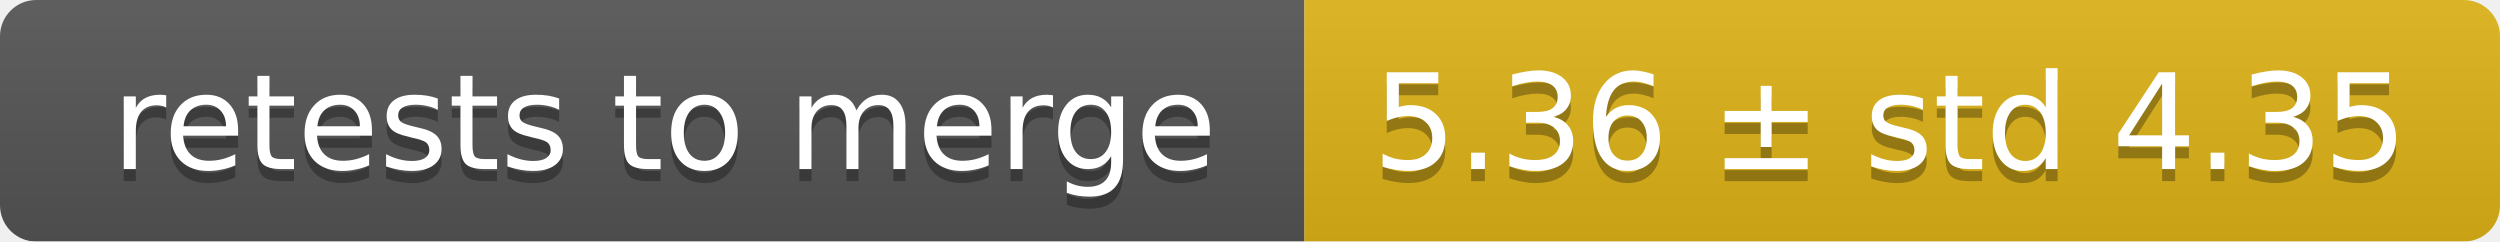
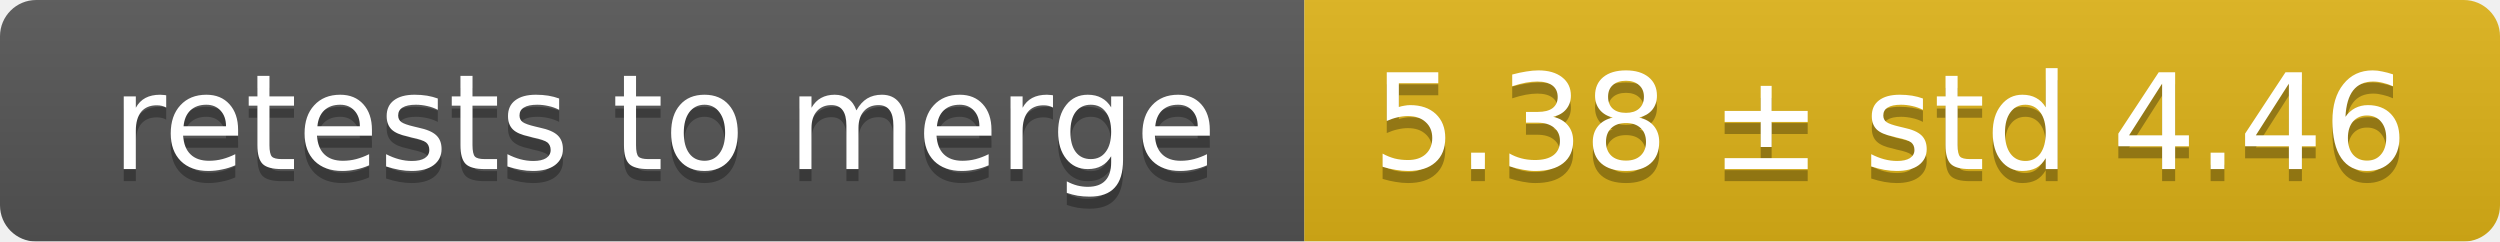
<svg xmlns="http://www.w3.org/2000/svg" width="207" height="20">
  <linearGradient id="smooth" x2="0" y2="100%">
    <stop offset="0" stop-color="#bbb" stop-opacity=".1" />
    <stop offset="1" stop-opacity=".1" />
  </linearGradient>
  <mask id="round">
    <rect width="207" height="20" rx="3" fill="#fff" />
  </mask>
  <g mask="url(#round)">
    <rect width="108" height="20" fill="#555" />
    <rect x="108" width="99" height="20" fill="#dfb317" />
    <rect width="207" height="20" fill="url(#smooth)" />
  </g>
  <g fill="#fff" text-anchor="middle" font-family="DejaVu Sans,Verdana,Geneva,sans-serif" font-size="11">
    <text x="55" y="15" fill="#010101" fill-opacity=".3">retests to merge</text>
    <text x="55" y="14">retests to merge</text>
-     <text x="156.5" y="15" fill="#010101" fill-opacity=".3">5.36 ± std 4.35</text>
-     <text x="156.5" y="14">5.36 ± std 4.35</text>
+     <text x="156.5" y="15" fill="#010101" fill-opacity=".3">5.38 ± std 4.46</text>
+     <text x="156.5" y="14">5.38 ± std 4.46</text>
  </g>
</svg>
